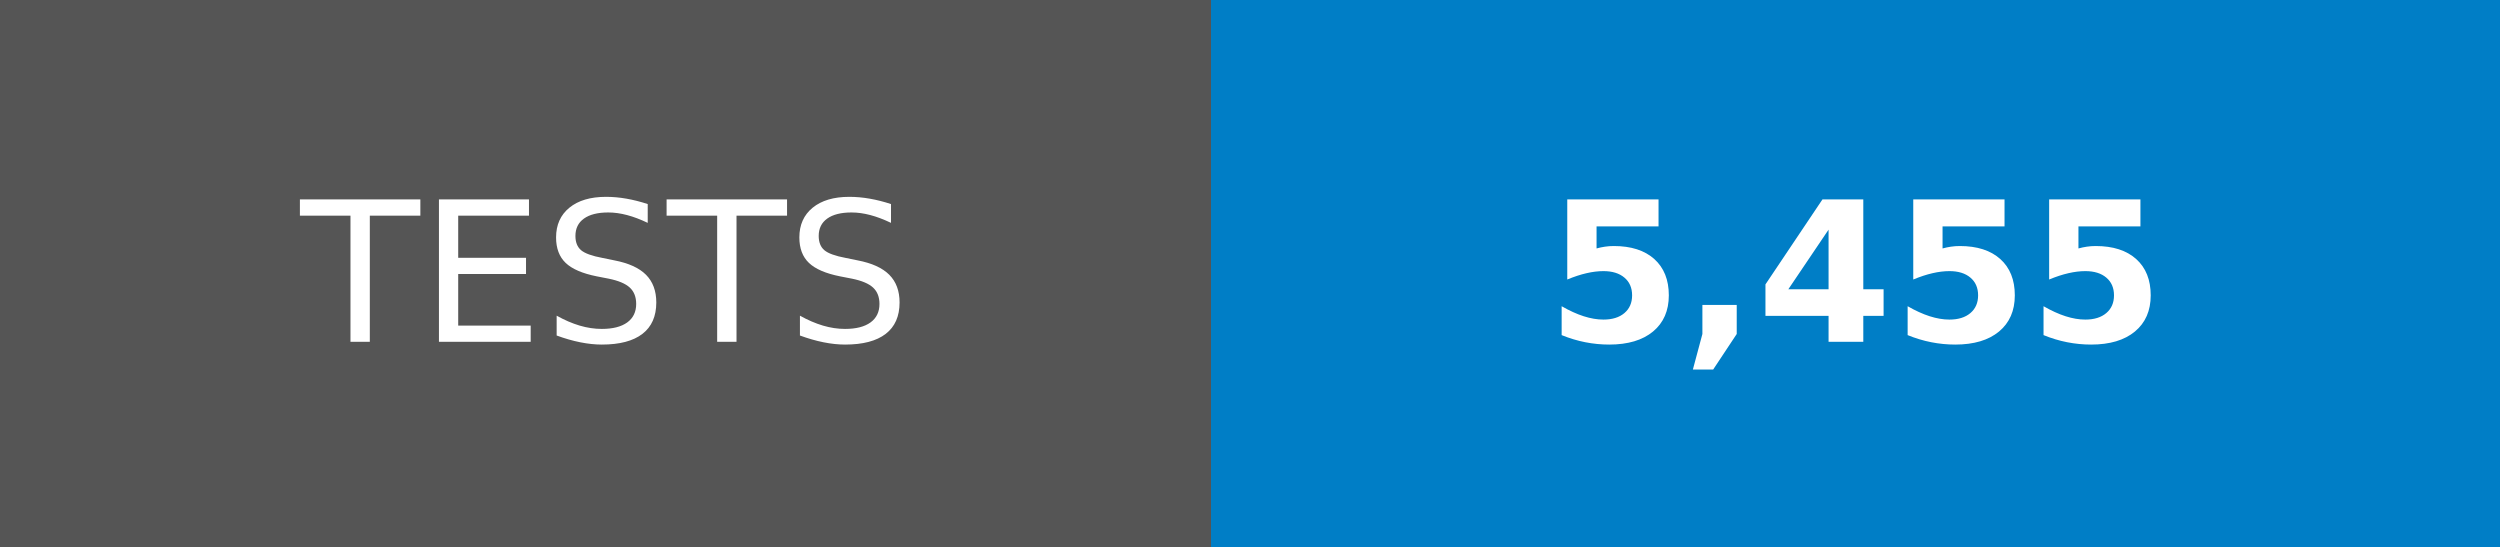
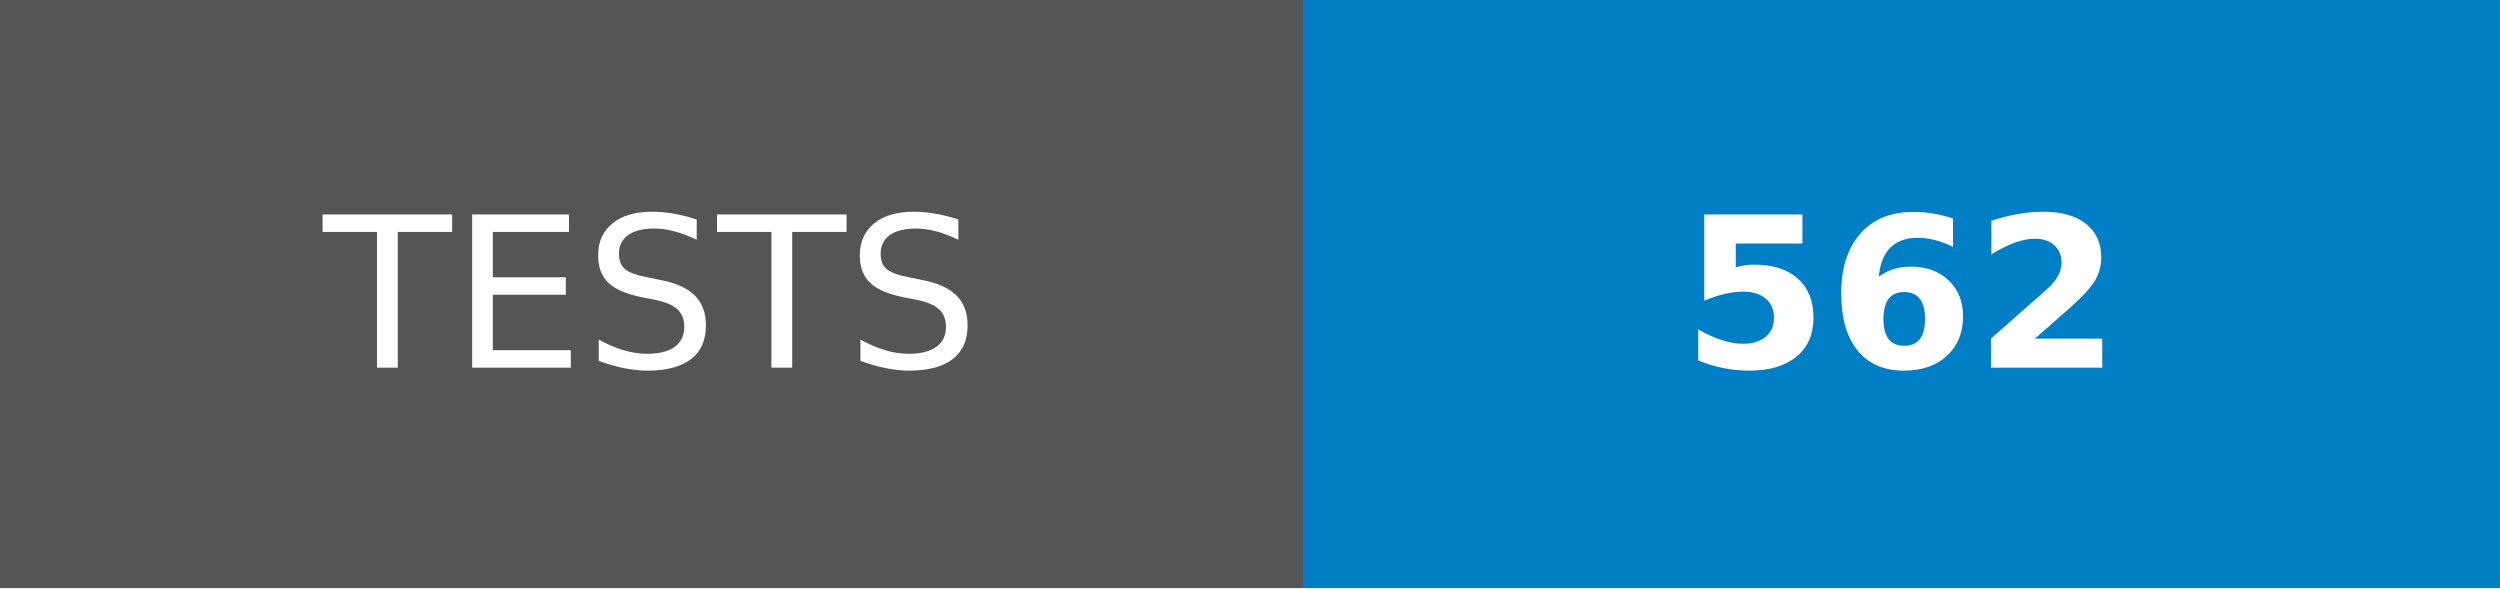
- <svg xmlns="http://www.w3.org/2000/svg" width="128" height="28" role="img" aria-label="TESTS: 5,455">
+ <svg xmlns="http://www.w3.org/2000/svg" width="119" height="28" role="img" aria-label="TESTS: 562">
  <g shape-rendering="crispEdges">
    <rect width="62" height="28" fill="#555" />
-     <rect x="62" width="66" height="28" fill="#007ec6" />
+     <rect x="62" width="57" height="28" fill="#007ec6" />
  </g>
  <g fill="#fff" text-anchor="middle" font-family="Verdana,Geneva,DejaVu Sans,sans-serif" text-rendering="geometricPrecision" font-size="100">
    <text transform="scale(.1)" x="310" y="175">TESTS</text>
-     <text transform="scale(.1)" x="950" y="175" font-weight="bold">5,455</text>
+     <text transform="scale(.1)" x="905" y="175" font-weight="bold">562</text>
  </g>
</svg>
